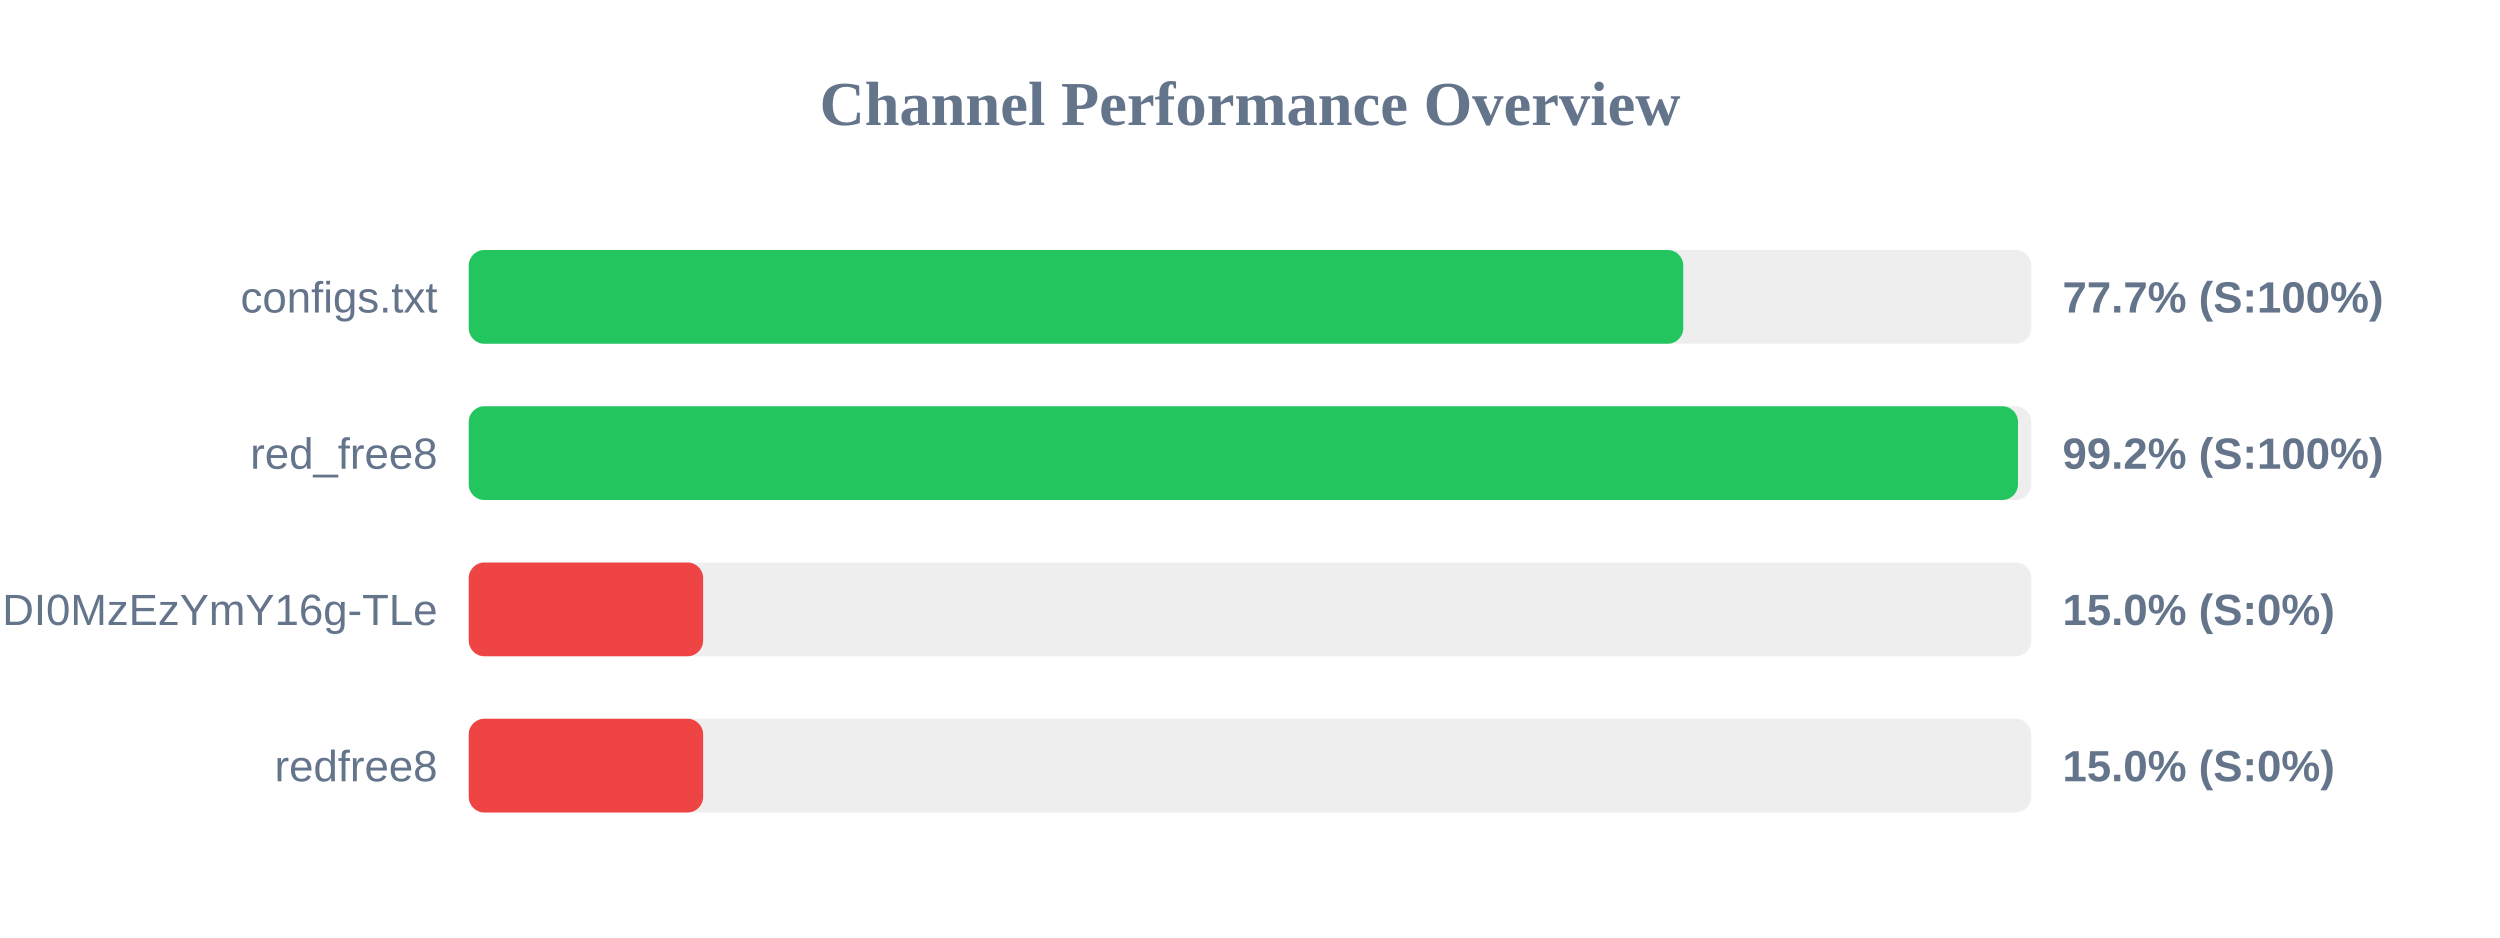
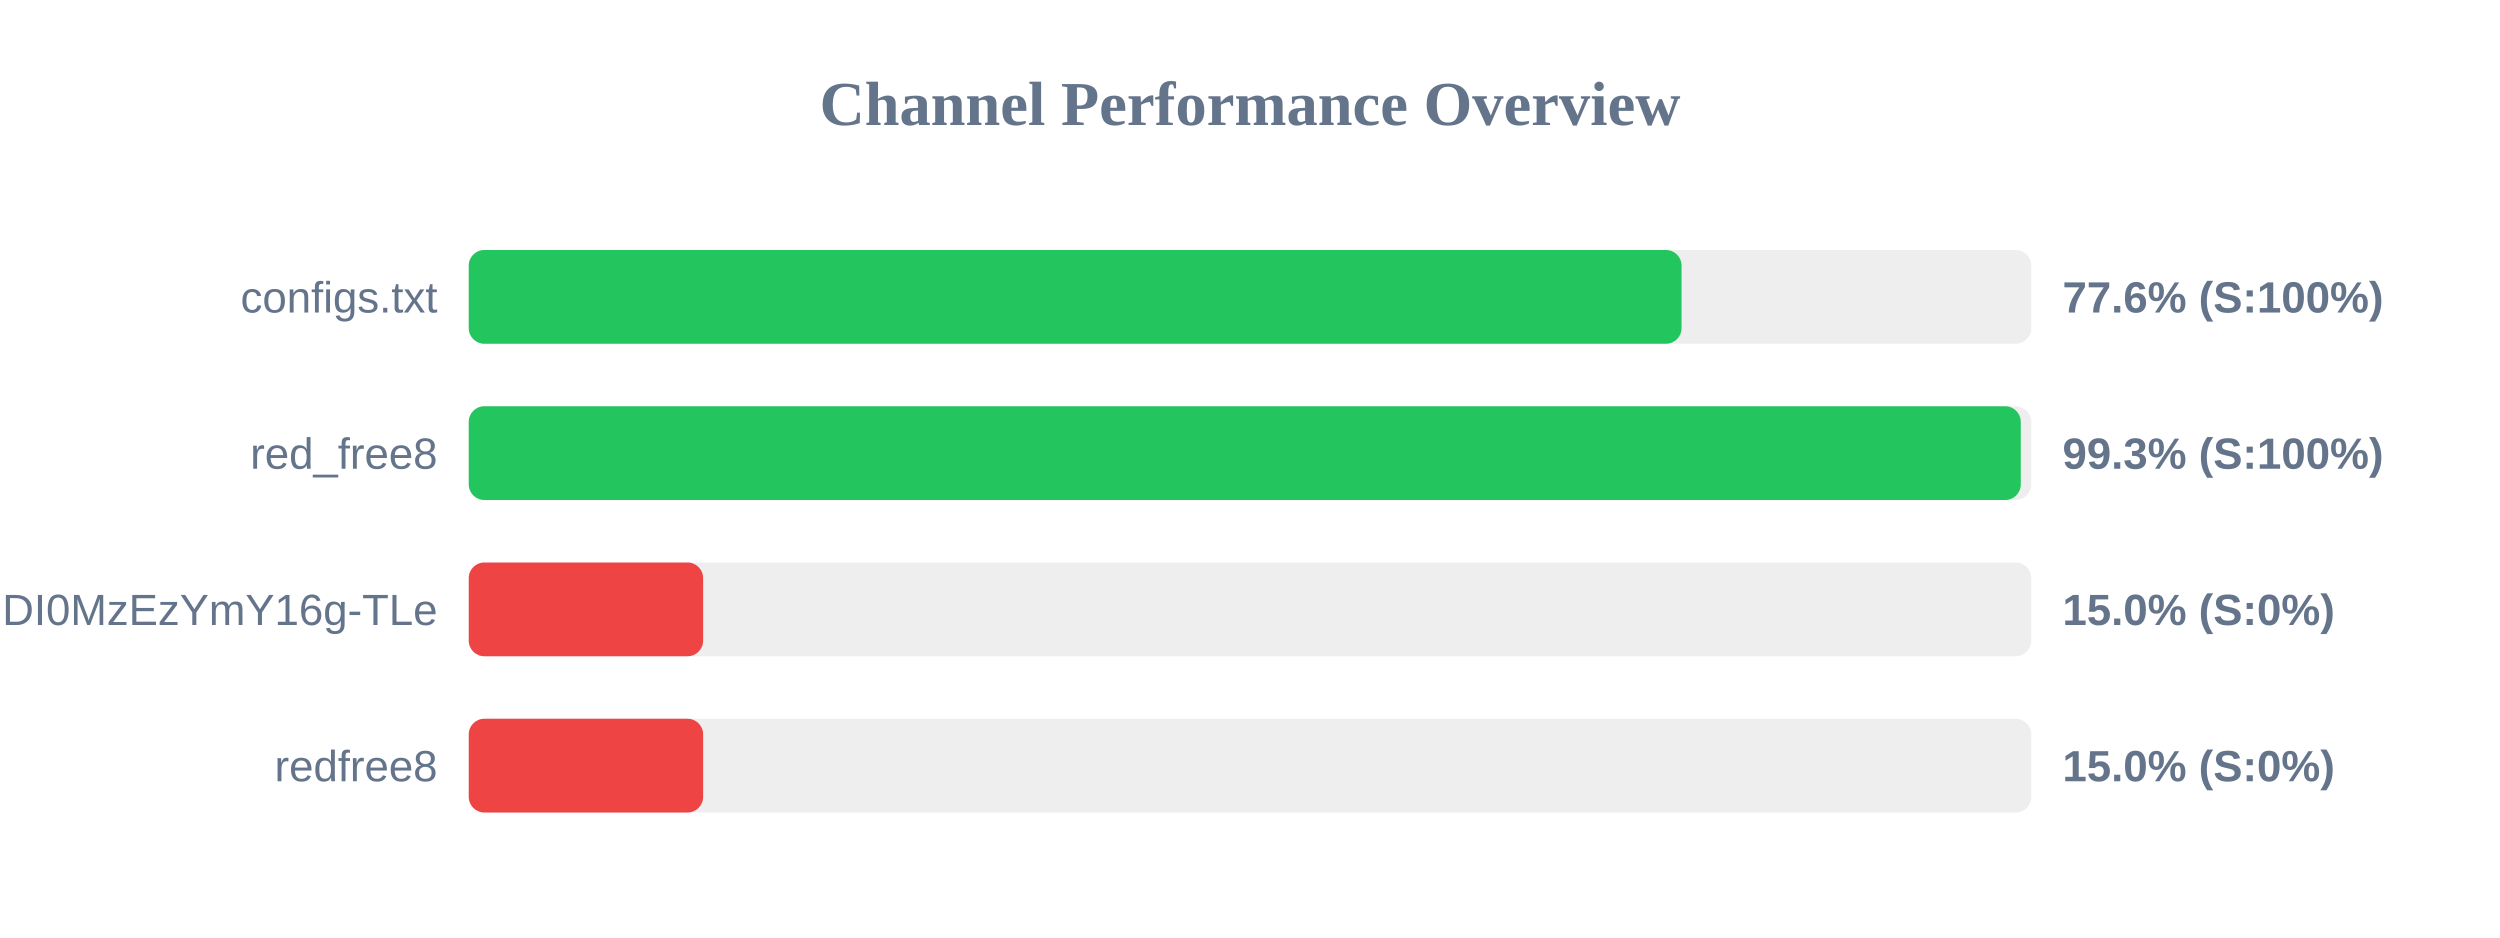
<svg xmlns="http://www.w3.org/2000/svg" width="800" height="300" version="1.1">
  <style>
        .row { font: 14px Arial; fill: #64748b; }
        .score { font: bold 14px Arial; fill: #64748b; }
    </style>
  <text x="400" y="40" text-anchor="middle" font-size="20px" font-weight="bold" fill="#64748b">Channel Performance Overview</text>
  <rect x="150" y="80" width="500" height="30" fill="#eee" rx="5" />
-   <rect x="150" y="80" width="388.65" height="30" fill="#22c55e" rx="5" />
+   <rect x="150" y="80" width="388.1" height="30" fill="#22c55e" rx="5" />
  <text x="140" y="100" text-anchor="end" class="row">configs.txt</text>
-   <text x="660" y="100" text-anchor="start" class="score">77.7% (S:100%)</text>
+   <text x="660" y="100" text-anchor="start" class="score">77.6% (S:100%)</text>
  <rect x="150" y="130" width="500" height="30" fill="#eee" rx="5" />
-   <rect x="150" y="130" width="495.75" height="30" fill="#22c55e" rx="5" />
+   <rect x="150" y="130" width="496.65" height="30" fill="#22c55e" rx="5" />
  <text x="140" y="150" text-anchor="end" class="row">red_free8</text>
-   <text x="660" y="150" text-anchor="start" class="score">99.2% (S:100%)</text>
+   <text x="660" y="150" text-anchor="start" class="score">99.3% (S:100%)</text>
  <rect x="150" y="180" width="500" height="30" fill="#eee" rx="5" />
  <rect x="150" y="180" width="75.0" height="30" fill="#ef4444" rx="5" />
  <text x="140" y="200" text-anchor="end" class="row">NjEzODY1NDgyOCwxNzQ1NDI0MzEzYmY16g-TLe</text>
  <text x="660" y="200" text-anchor="start" class="score">15.0% (S:0%)</text>
  <rect x="150" y="230" width="500" height="30" fill="#eee" rx="5" />
  <rect x="150" y="230" width="75.0" height="30" fill="#ef4444" rx="5" />
  <text x="140" y="250" text-anchor="end" class="row">redfree8</text>
  <text x="660" y="250" text-anchor="start" class="score">15.0% (S:0%)</text>
</svg>
